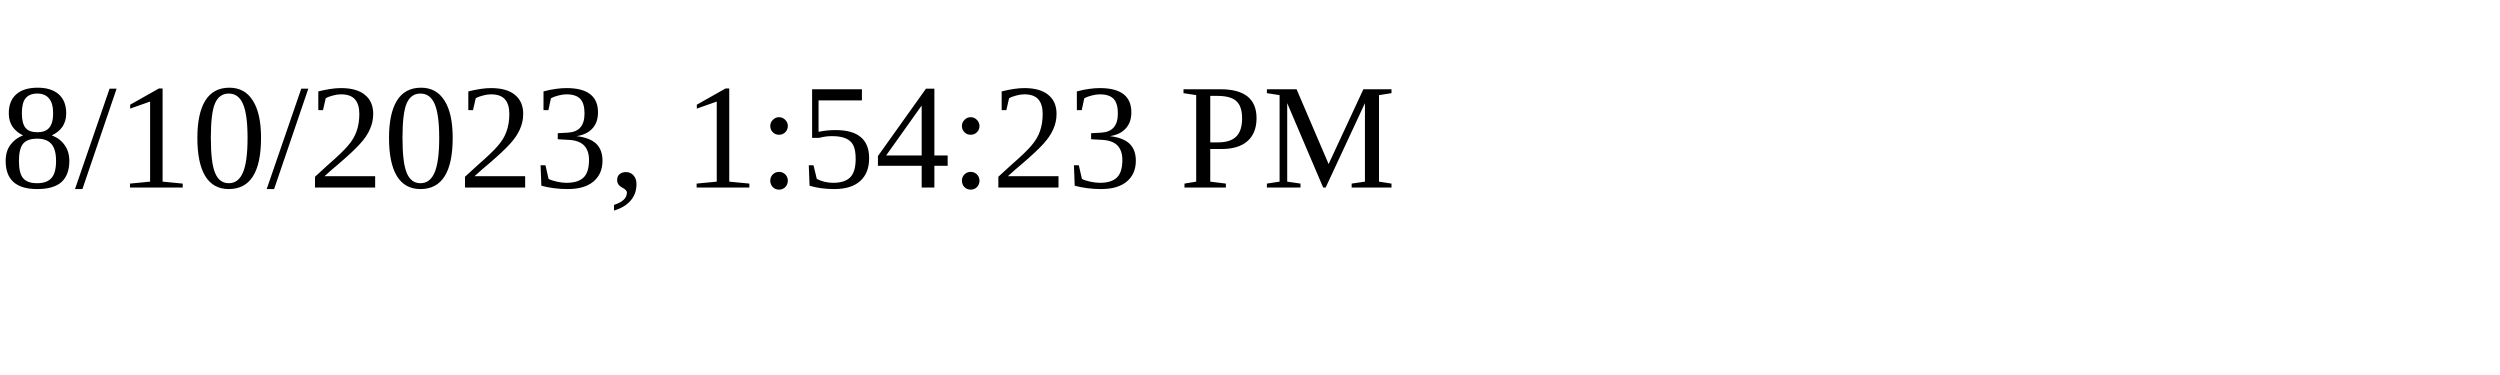
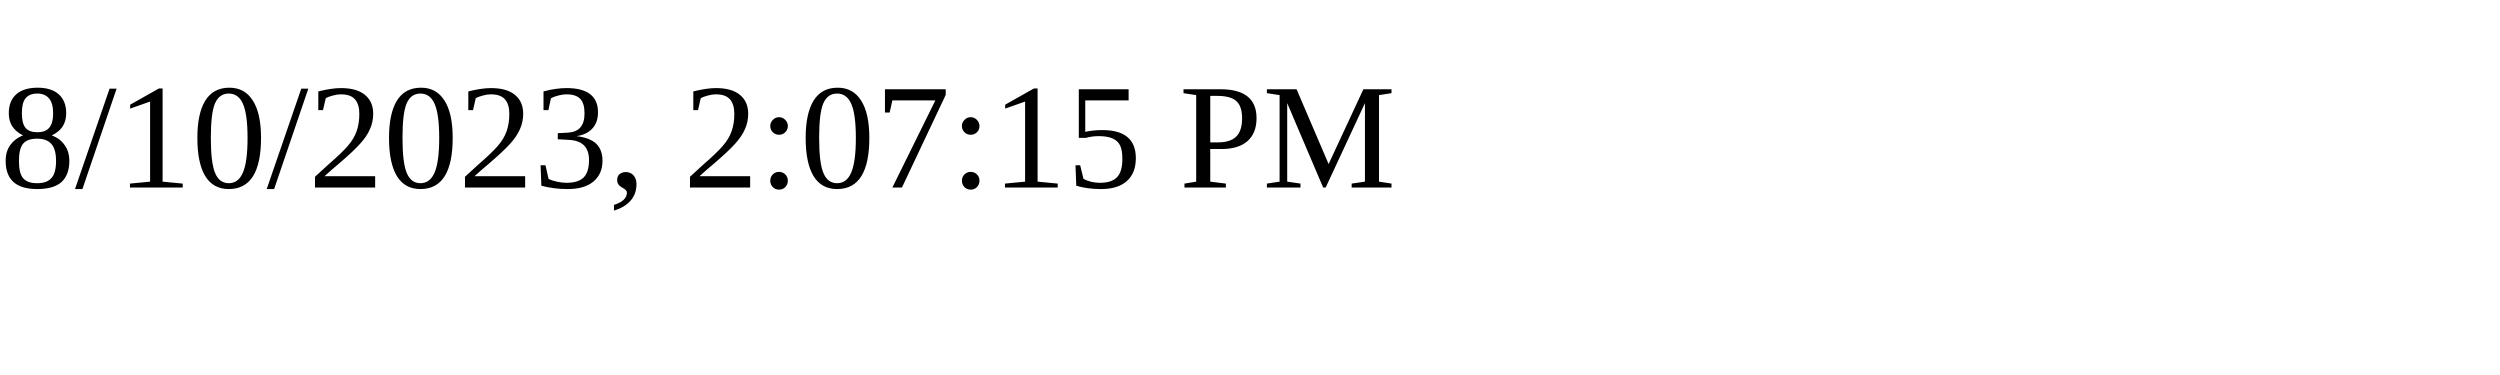
<svg xmlns="http://www.w3.org/2000/svg" height="30" width="200">
-   <text x="0" y="15">8/10/2023, 1:54:23 PM</text>
+   <text x="0" y="15">8/10/2023, 2:07:15 PM</text>
</svg>
